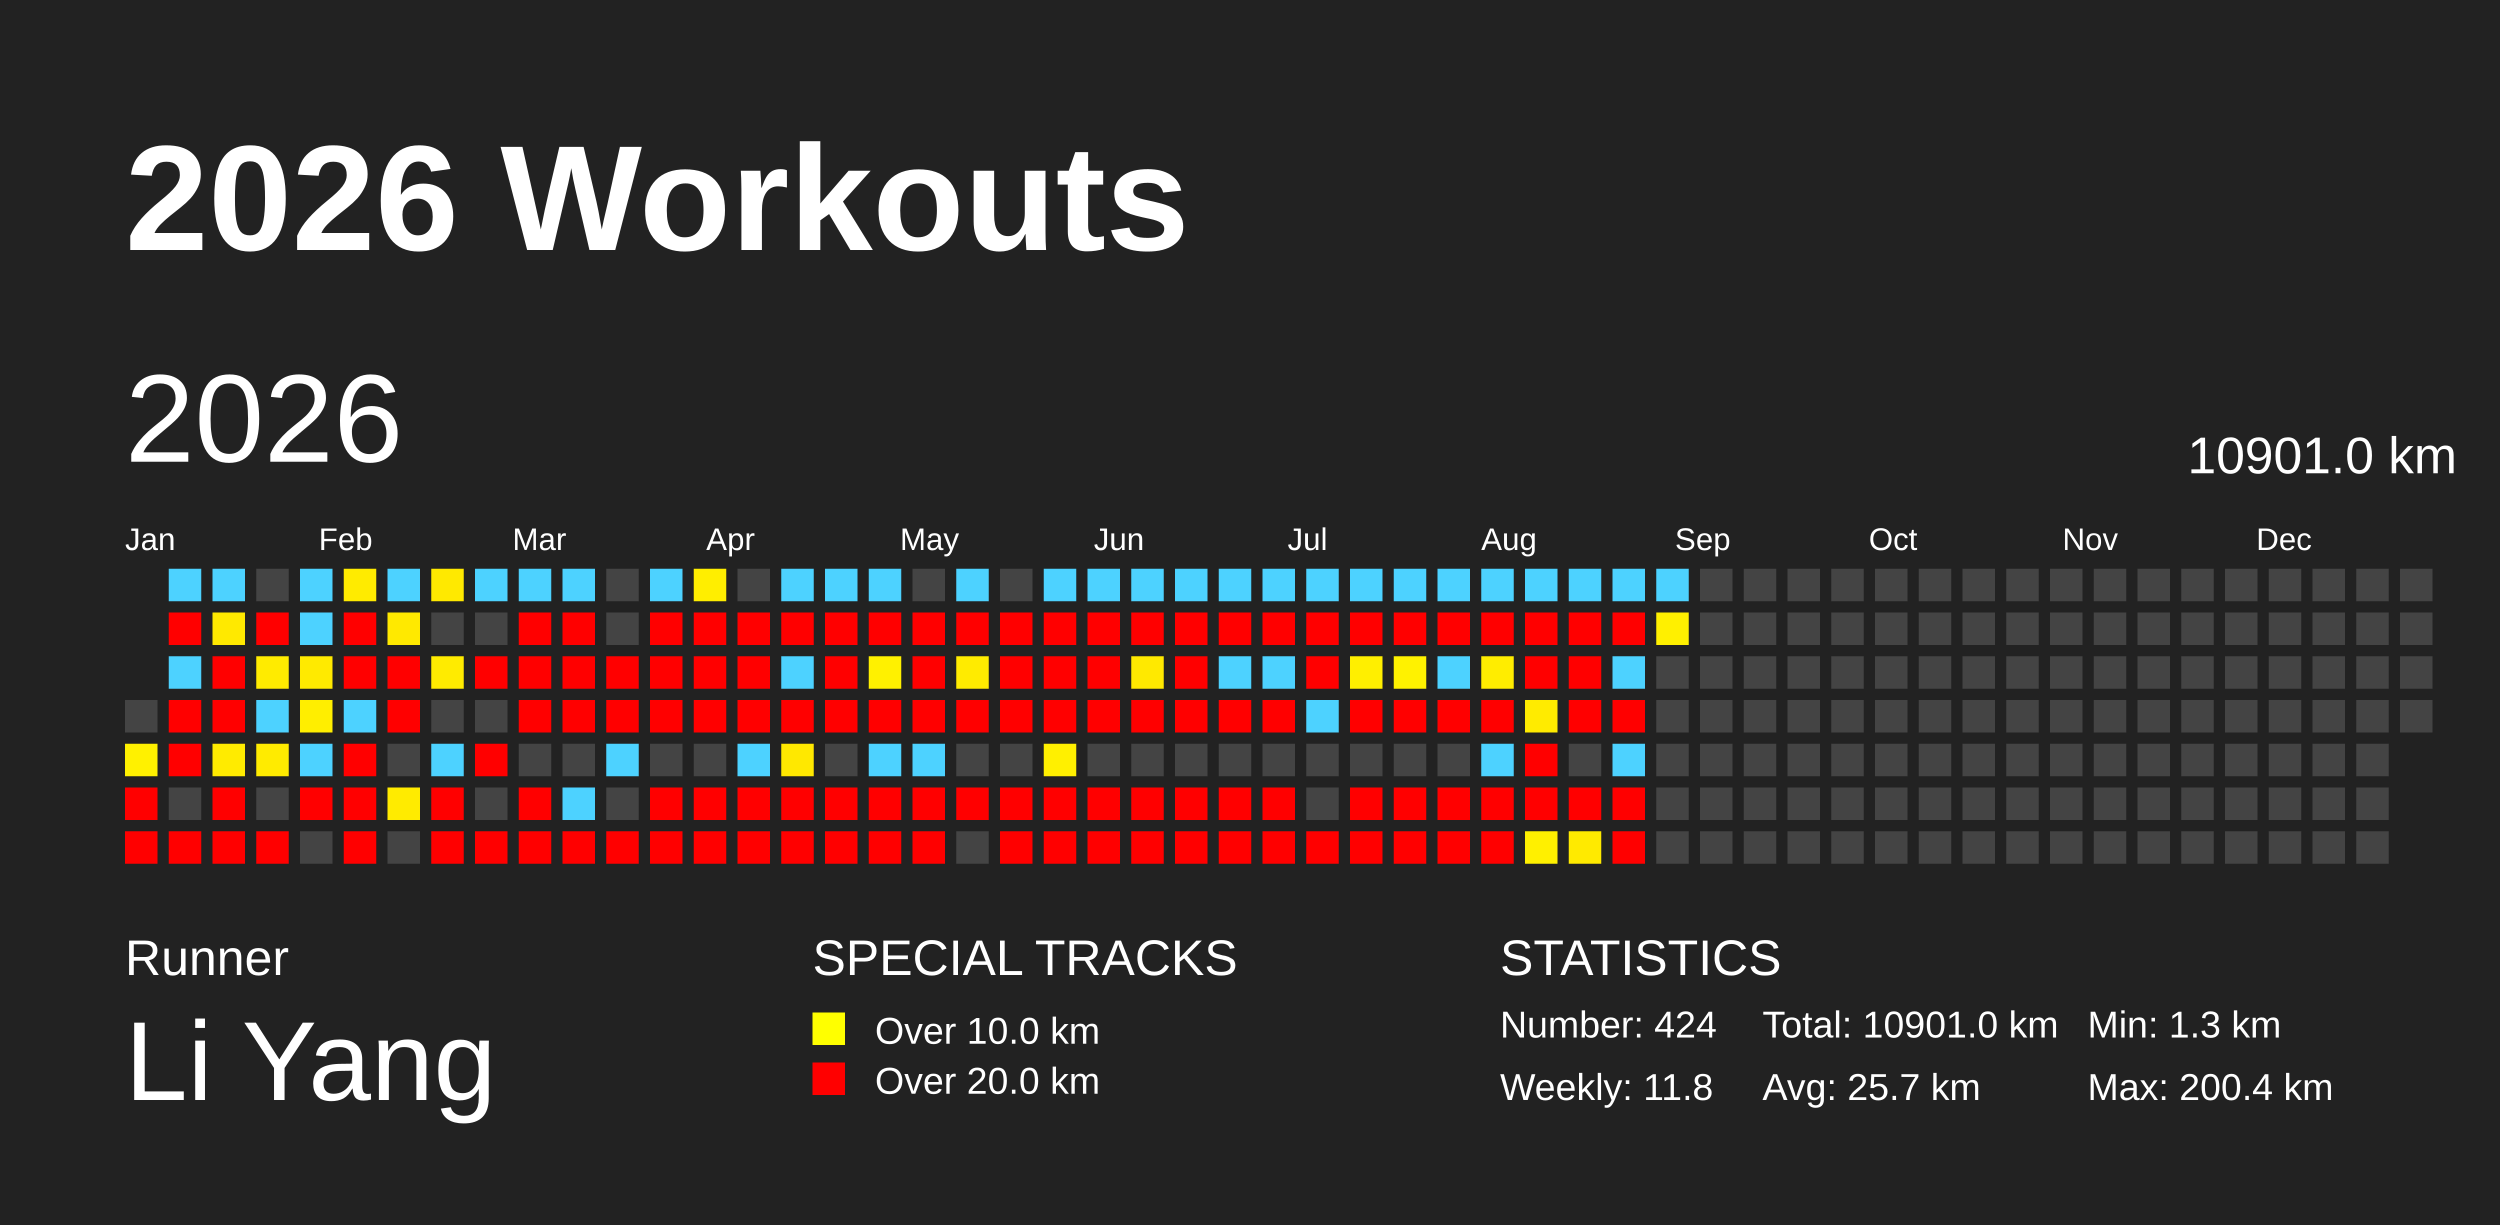
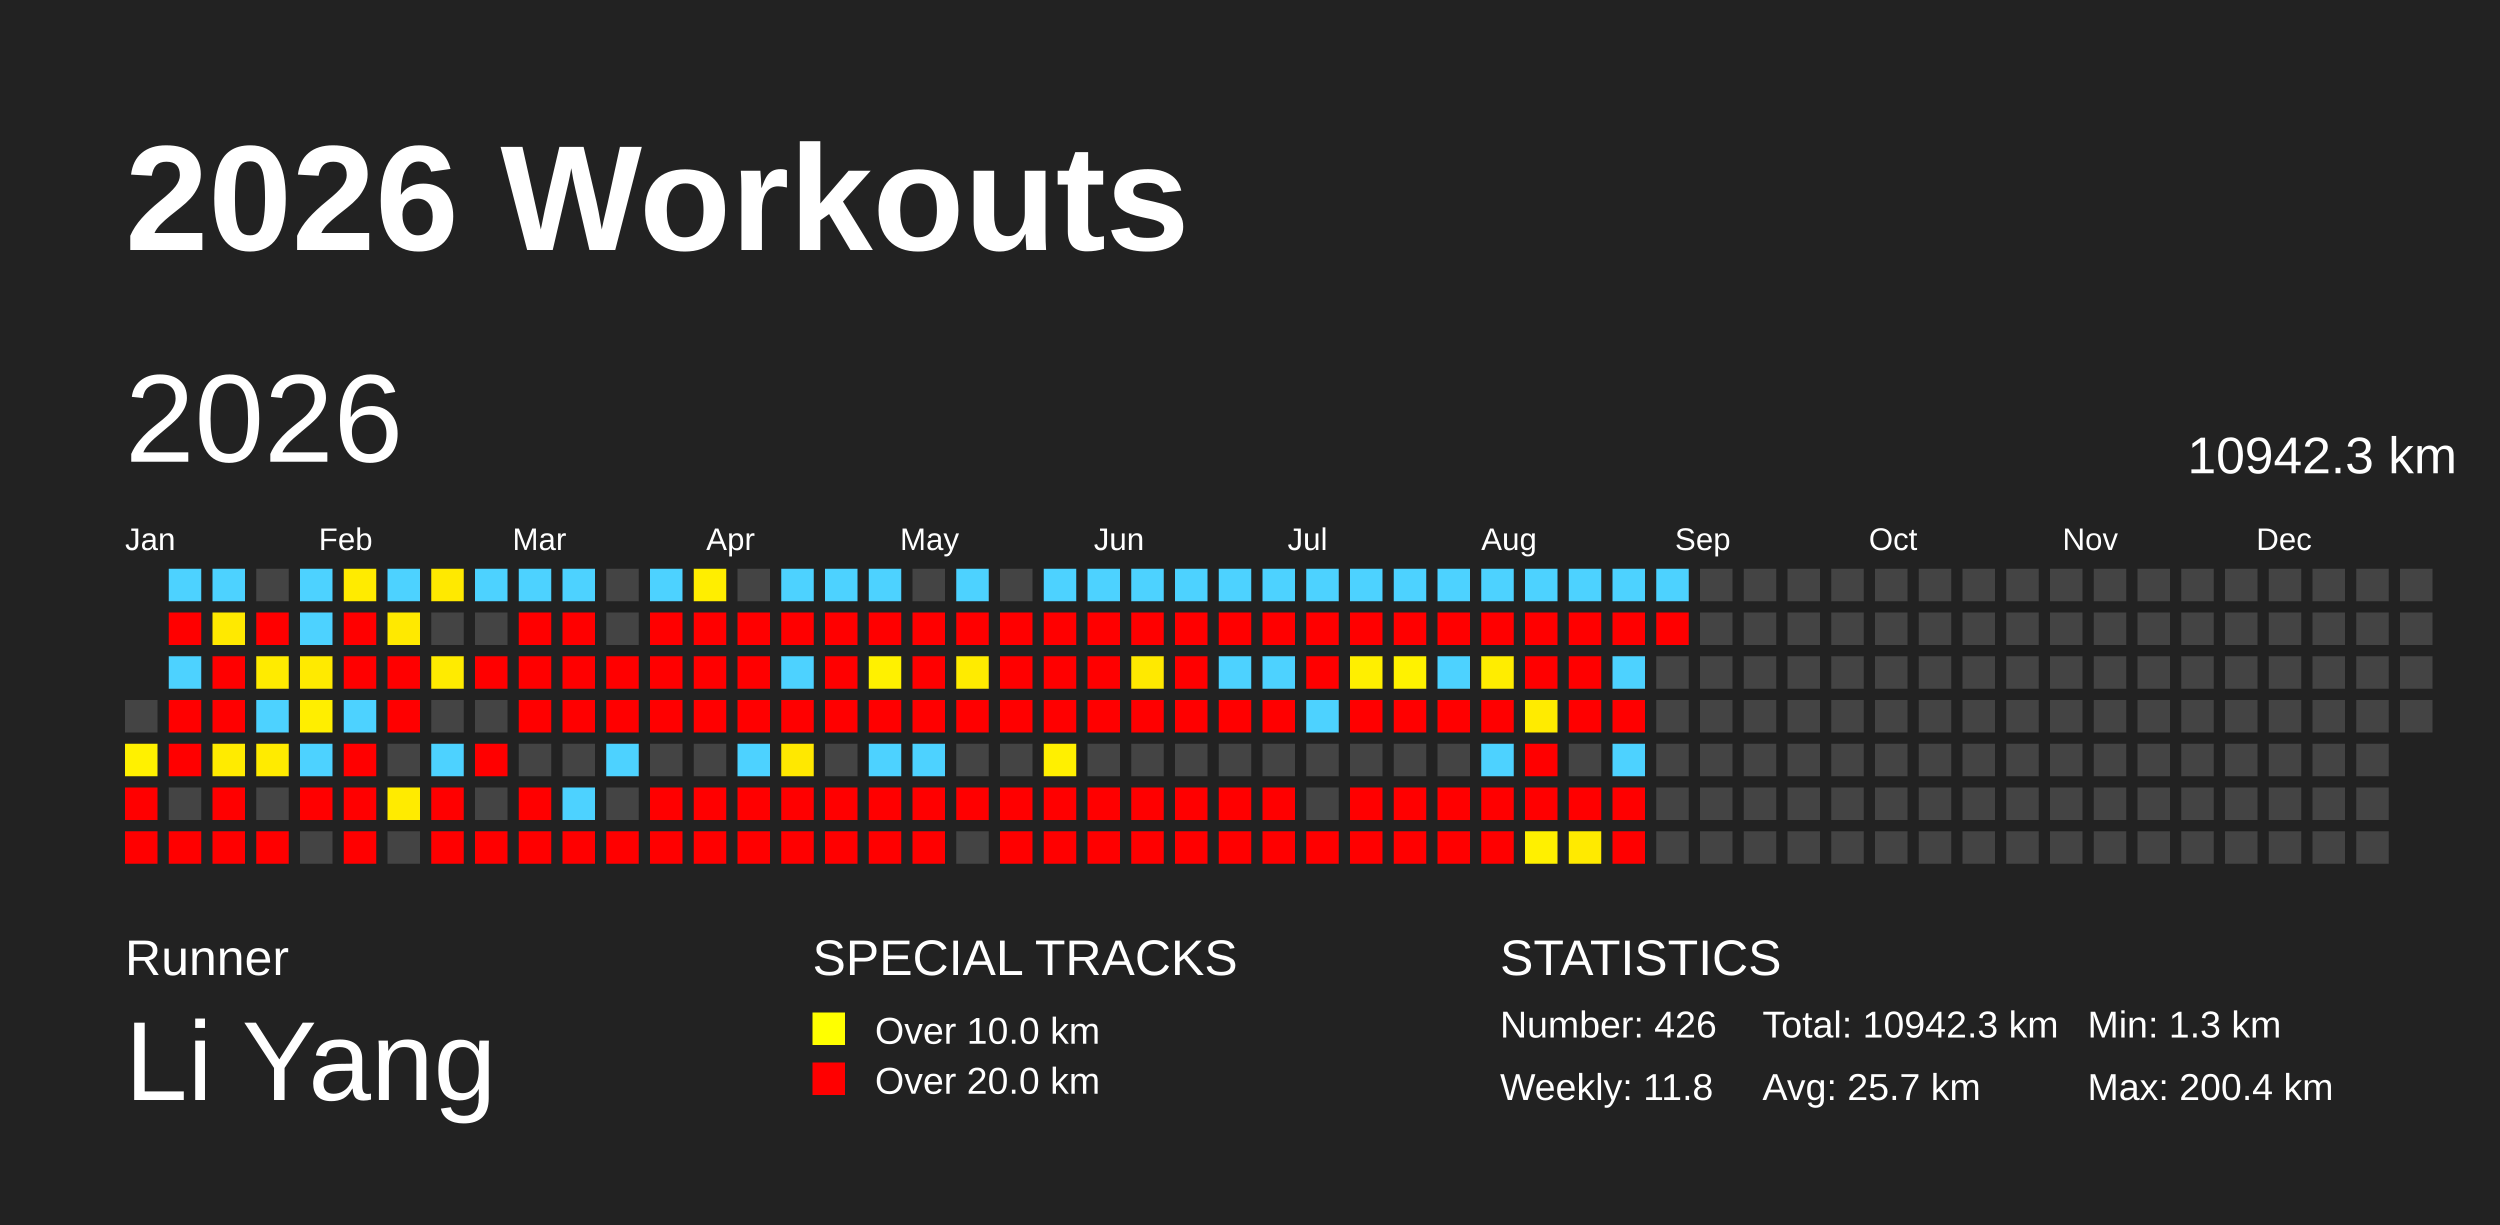
<svg xmlns="http://www.w3.org/2000/svg" baseProfile="full" height="98mm" version="1.1" viewBox="0,0,200,98" width="200mm">
  <defs />
  <rect fill="#222222" height="98" width="200" x="0" y="0" />
  <text fill="#FFFFFF" style="font-size:12px; font-family:Arial; font-weight:bold;" x="10" y="20">2026 Workouts</text>
  <text fill="#FFFFFF" style="font-size:4px; font-family:Arial" x="10" y="78">Runner</text>
  <text fill="#FFFFFF" style="font-size:9px; font-family:Arial" x="10" y="88">Li Yang</text>
  <text fill="#FFFFFF" style="font-size:4px; font-family:Arial" x="65" y="78">SPECIAL TRACKS</text>
  <rect fill="yellow" height="2.6" width="2.6" x="65" y="81" />
  <text fill="#FFFFFF" style="font-size:3px; font-family:Arial" x="70" y="83.5">Over 10.0 km</text>
  <rect fill="red" height="2.6" width="2.6" x="65" y="85" />
  <text fill="#FFFFFF" style="font-size:3px; font-family:Arial" x="70" y="87.5">Over 20.0 km</text>
  <text fill="#FFFFFF" style="font-size:4px; font-family:Arial" x="120" y="78">STATISTICS</text>
-   <text fill="#FFFFFF" style="font-size:3px; font-family:Arial" x="120" y="83">Number: 424</text>
+   <text fill="#FFFFFF" style="font-size:3px; font-family:Arial" x="120" y="83">Number: 426</text>
  <text fill="#FFFFFF" style="font-size:3px; font-family:Arial" x="120" y="88">Weekly: 11.8</text>
-   <text fill="#FFFFFF" style="font-size:3px; font-family:Arial" x="141" y="83">Total: 10901.0 km</text>
+   <text fill="#FFFFFF" style="font-size:3px; font-family:Arial" x="141" y="83">Total: 10942.3 km</text>
  <text fill="#FFFFFF" style="font-size:3px; font-family:Arial" x="141" y="88">Avg: 25.7 km</text>
  <text fill="#FFFFFF" style="font-size:3px; font-family:Arial" x="167" y="83">Min: 1.3 km</text>
  <text fill="#FFFFFF" style="font-size:3px; font-family:Arial" x="167" y="88">Max: 200.4 km</text>
  <text dominant-baseline="hanging" fill="#FFFFFF" style="font-size:10.0px; font-family:Arial;" x="10" y="30">2026</text>
-   <text dominant-baseline="hanging" fill="#FFFFFF" style="font-size:4.125px; font-family:Arial;" x="175" y="35">10901.0 km</text>
+   <text dominant-baseline="hanging" fill="#FFFFFF" style="font-size:4.125px; font-family:Arial;" x="175" y="35">10942.3 km</text>
  <text fill="#FFFFFF" style="font-size:2.5px; font-family:Arial" x="10.0" y="44">Jan</text>
  <text fill="#FFFFFF" style="font-size:2.5px; font-family:Arial" x="25.5" y="44">Feb</text>
  <text fill="#FFFFFF" style="font-size:2.5px; font-family:Arial" x="41.0" y="44">Mar</text>
  <text fill="#FFFFFF" style="font-size:2.5px; font-family:Arial" x="56.5" y="44">Apr</text>
  <text fill="#FFFFFF" style="font-size:2.5px; font-family:Arial" x="72.0" y="44">May</text>
  <text fill="#FFFFFF" style="font-size:2.5px; font-family:Arial" x="87.5" y="44">Jun</text>
  <text fill="#FFFFFF" style="font-size:2.5px; font-family:Arial" x="103.0" y="44">Jul</text>
  <text fill="#FFFFFF" style="font-size:2.5px; font-family:Arial" x="118.5" y="44">Aug</text>
  <text fill="#FFFFFF" style="font-size:2.5px; font-family:Arial" x="134.0" y="44">Sep</text>
  <text fill="#FFFFFF" style="font-size:2.5px; font-family:Arial" x="149.5" y="44">Oct</text>
  <text fill="#FFFFFF" style="font-size:2.5px; font-family:Arial" x="165.0" y="44">Nov</text>
  <text fill="#FFFFFF" style="font-size:2.5px; font-family:Arial" x="180.5" y="44">Dec</text>
  <rect fill="#444444" height="2.6" width="2.6" x="10.0" y="56.0" />
  <rect fill="#fff100" height="2.6" width="2.6" x="10.0" y="59.5" />
  <rect fill="red" height="2.6" width="2.6" x="10.0" y="63.0" />
  <rect fill="red" height="2.6" width="2.6" x="10.0" y="66.5" />
  <rect fill="#4dd2ff" height="2.6" width="2.6" x="13.5" y="45.5" />
  <rect fill="red" height="2.6" width="2.6" x="13.5" y="49.0" />
  <rect fill="#4dd2ff" height="2.6" width="2.6" x="13.5" y="52.5" />
  <rect fill="red" height="2.6" width="2.6" x="13.5" y="56.0" />
  <rect fill="red" height="2.6" width="2.6" x="13.5" y="59.5" />
  <rect fill="#444444" height="2.6" width="2.6" x="13.5" y="63.0" />
  <rect fill="red" height="2.6" width="2.6" x="13.5" y="66.5" />
  <rect fill="#4dd2ff" height="2.6" width="2.6" x="17.0" y="45.5" />
  <rect fill="#ffe900" height="2.6" width="2.6" x="17.0" y="49.0" />
  <rect fill="red" height="2.6" width="2.6" x="17.0" y="52.5" />
  <rect fill="red" height="2.6" width="2.6" x="17.0" y="56.0" />
  <rect fill="#ffeb00" height="2.6" width="2.6" x="17.0" y="59.5" />
  <rect fill="red" height="2.6" width="2.6" x="17.0" y="63.0" />
  <rect fill="red" height="2.6" width="2.6" x="17.0" y="66.5" />
  <rect fill="#444444" height="2.6" width="2.6" x="20.5" y="45.5" />
  <rect fill="red" height="2.6" width="2.6" x="20.5" y="49.0" />
  <rect fill="#ffeb00" height="2.6" width="2.6" x="20.5" y="52.5" />
  <rect fill="#4dd2ff" height="2.6" width="2.6" x="20.5" y="56.0" />
  <rect fill="#ffeb00" height="2.6" width="2.6" x="20.5" y="59.5" />
  <rect fill="#444444" height="2.6" width="2.6" x="20.5" y="63.0" />
  <rect fill="red" height="2.6" width="2.6" x="20.5" y="66.5" />
  <rect fill="#4dd2ff" height="2.6" width="2.6" x="24.0" y="45.5" />
  <rect fill="#4dd2ff" height="2.6" width="2.6" x="24.0" y="49.0" />
  <rect fill="#ffea00" height="2.6" width="2.6" x="24.0" y="52.5" />
  <rect fill="#ffee00" height="2.6" width="2.6" x="24.0" y="56.0" />
  <rect fill="#4dd2ff" height="2.6" width="2.6" x="24.0" y="59.5" />
  <rect fill="red" height="2.6" width="2.6" x="24.0" y="63.0" />
  <rect fill="#444444" height="2.6" width="2.6" x="24.0" y="66.5" />
  <rect fill="#ffeb00" height="2.6" width="2.6" x="27.5" y="45.5" />
  <rect fill="red" height="2.6" width="2.6" x="27.5" y="49.0" />
  <rect fill="red" height="2.6" width="2.6" x="27.5" y="52.5" />
  <rect fill="#4dd2ff" height="2.6" width="2.6" x="27.5" y="56.0" />
  <rect fill="red" height="2.6" width="2.6" x="27.5" y="59.5" />
  <rect fill="red" height="2.6" width="2.6" x="27.5" y="63.0" />
  <rect fill="red" height="2.6" width="2.6" x="27.5" y="66.5" />
  <rect fill="#4dd2ff" height="2.6" width="2.6" x="31.0" y="45.5" />
  <rect fill="#ffe900" height="2.6" width="2.6" x="31.0" y="49.0" />
  <rect fill="red" height="2.6" width="2.6" x="31.0" y="52.5" />
  <rect fill="red" height="2.6" width="2.6" x="31.0" y="56.0" />
  <rect fill="#444444" height="2.6" width="2.6" x="31.0" y="59.5" />
  <rect fill="#ffeb00" height="2.6" width="2.6" x="31.0" y="63.0" />
  <rect fill="#444444" height="2.6" width="2.6" x="31.0" y="66.5" />
  <rect fill="#ffe900" height="2.6" width="2.6" x="34.5" y="45.5" />
  <rect fill="#444444" height="2.6" width="2.6" x="34.5" y="49.0" />
  <rect fill="#ffeb00" height="2.6" width="2.6" x="34.5" y="52.5" />
  <rect fill="#444444" height="2.6" width="2.6" x="34.5" y="56.0" />
  <rect fill="#4dd2ff" height="2.6" width="2.6" x="34.5" y="59.5" />
  <rect fill="red" height="2.6" width="2.6" x="34.5" y="63.0" />
  <rect fill="red" height="2.6" width="2.6" x="34.5" y="66.5" />
  <rect fill="#4dd2ff" height="2.6" width="2.6" x="38.0" y="45.5" />
  <rect fill="#444444" height="2.6" width="2.6" x="38.0" y="49.0" />
  <rect fill="red" height="2.6" width="2.6" x="38.0" y="52.5" />
  <rect fill="#444444" height="2.6" width="2.6" x="38.0" y="56.0" />
  <rect fill="red" height="2.6" width="2.6" x="38.0" y="59.5" />
  <rect fill="#444444" height="2.6" width="2.6" x="38.0" y="63.0" />
  <rect fill="red" height="2.6" width="2.6" x="38.0" y="66.5" />
  <rect fill="#4dd2ff" height="2.6" width="2.6" x="41.5" y="45.5" />
  <rect fill="red" height="2.6" width="2.6" x="41.5" y="49.0" />
  <rect fill="red" height="2.6" width="2.6" x="41.5" y="52.5" />
  <rect fill="red" height="2.6" width="2.6" x="41.5" y="56.0" />
  <rect fill="#444444" height="2.6" width="2.6" x="41.5" y="59.5" />
  <rect fill="red" height="2.6" width="2.6" x="41.5" y="63.0" />
  <rect fill="red" height="2.6" width="2.6" x="41.5" y="66.5" />
  <rect fill="#4dd2ff" height="2.6" width="2.6" x="45.0" y="45.5" />
  <rect fill="red" height="2.6" width="2.6" x="45.0" y="49.0" />
  <rect fill="red" height="2.6" width="2.6" x="45.0" y="52.5" />
  <rect fill="red" height="2.6" width="2.6" x="45.0" y="56.0" />
  <rect fill="#444444" height="2.6" width="2.6" x="45.0" y="59.5" />
  <rect fill="#4dd2ff" height="2.6" width="2.6" x="45.0" y="63.0" />
  <rect fill="red" height="2.6" width="2.6" x="45.0" y="66.5" />
  <rect fill="#444444" height="2.6" width="2.6" x="48.5" y="45.5" />
  <rect fill="#444444" height="2.6" width="2.6" x="48.5" y="49.0" />
  <rect fill="red" height="2.6" width="2.6" x="48.5" y="52.5" />
  <rect fill="red" height="2.6" width="2.6" x="48.5" y="56.0" />
  <rect fill="#4dd2ff" height="2.6" width="2.6" x="48.5" y="59.5" />
  <rect fill="#444444" height="2.6" width="2.6" x="48.5" y="63.0" />
  <rect fill="red" height="2.6" width="2.6" x="48.5" y="66.5" />
  <rect fill="#4dd2ff" height="2.6" width="2.6" x="52.0" y="45.5" />
  <rect fill="red" height="2.6" width="2.6" x="52.0" y="49.0" />
  <rect fill="red" height="2.6" width="2.6" x="52.0" y="52.5" />
  <rect fill="red" height="2.6" width="2.6" x="52.0" y="56.0" />
  <rect fill="#444444" height="2.6" width="2.6" x="52.0" y="59.5" />
  <rect fill="red" height="2.6" width="2.6" x="52.0" y="63.0" />
  <rect fill="red" height="2.6" width="2.6" x="52.0" y="66.5" />
  <rect fill="#ffee00" height="2.6" width="2.6" x="55.5" y="45.5" />
  <rect fill="red" height="2.6" width="2.6" x="55.5" y="49.0" />
  <rect fill="red" height="2.6" width="2.6" x="55.5" y="52.5" />
  <rect fill="red" height="2.6" width="2.6" x="55.5" y="56.0" />
  <rect fill="#444444" height="2.6" width="2.6" x="55.5" y="59.5" />
  <rect fill="red" height="2.6" width="2.6" x="55.5" y="63.0" />
  <rect fill="red" height="2.6" width="2.6" x="55.5" y="66.5" />
  <rect fill="#444444" height="2.6" width="2.6" x="59.0" y="45.5" />
  <rect fill="red" height="2.6" width="2.6" x="59.0" y="49.0" />
  <rect fill="red" height="2.6" width="2.6" x="59.0" y="52.5" />
  <rect fill="red" height="2.6" width="2.6" x="59.0" y="56.0" />
  <rect fill="#4dd2ff" height="2.6" width="2.6" x="59.0" y="59.5" />
  <rect fill="red" height="2.6" width="2.6" x="59.0" y="63.0" />
  <rect fill="red" height="2.6" width="2.6" x="59.0" y="66.5" />
  <rect fill="#4dd2ff" height="2.6" width="2.6" x="62.5" y="45.5" />
  <rect fill="red" height="2.6" width="2.6" x="62.5" y="49.0" />
  <rect fill="#4dd2ff" height="2.6" width="2.6" x="62.5" y="52.5" />
  <rect fill="red" height="2.6" width="2.6" x="62.5" y="56.0" />
  <rect fill="#ffe800" height="2.6" width="2.6" x="62.5" y="59.5" />
  <rect fill="red" height="2.6" width="2.6" x="62.5" y="63.0" />
  <rect fill="red" height="2.6" width="2.6" x="62.5" y="66.5" />
  <rect fill="#4dd2ff" height="2.6" width="2.6" x="66.0" y="45.5" />
  <rect fill="red" height="2.6" width="2.6" x="66.0" y="49.0" />
  <rect fill="red" height="2.6" width="2.6" x="66.0" y="52.5" />
  <rect fill="red" height="2.6" width="2.6" x="66.0" y="56.0" />
  <rect fill="#444444" height="2.6" width="2.6" x="66.0" y="59.5" />
  <rect fill="red" height="2.6" width="2.6" x="66.0" y="63.0" />
  <rect fill="red" height="2.6" width="2.6" x="66.0" y="66.5" />
  <rect fill="#4dd2ff" height="2.6" width="2.6" x="69.5" y="45.5" />
  <rect fill="red" height="2.6" width="2.6" x="69.5" y="49.0" />
  <rect fill="#fff100" height="2.6" width="2.6" x="69.5" y="52.5" />
  <rect fill="red" height="2.6" width="2.6" x="69.5" y="56.0" />
  <rect fill="#4dd2ff" height="2.6" width="2.6" x="69.5" y="59.5" />
  <rect fill="red" height="2.6" width="2.6" x="69.5" y="63.0" />
  <rect fill="red" height="2.6" width="2.6" x="69.5" y="66.5" />
  <rect fill="#444444" height="2.6" width="2.6" x="73.0" y="45.5" />
  <rect fill="red" height="2.6" width="2.6" x="73.0" y="49.0" />
  <rect fill="red" height="2.6" width="2.6" x="73.0" y="52.5" />
  <rect fill="red" height="2.6" width="2.6" x="73.0" y="56.0" />
  <rect fill="#4dd2ff" height="2.6" width="2.6" x="73.0" y="59.5" />
  <rect fill="red" height="2.6" width="2.6" x="73.0" y="63.0" />
  <rect fill="red" height="2.6" width="2.6" x="73.0" y="66.5" />
  <rect fill="#4dd2ff" height="2.6" width="2.6" x="76.5" y="45.5" />
  <rect fill="red" height="2.6" width="2.6" x="76.5" y="49.0" />
  <rect fill="#ffeb00" height="2.6" width="2.6" x="76.5" y="52.5" />
  <rect fill="red" height="2.6" width="2.6" x="76.5" y="56.0" />
  <rect fill="#444444" height="2.6" width="2.6" x="76.5" y="59.5" />
  <rect fill="red" height="2.6" width="2.6" x="76.5" y="63.0" />
  <rect fill="#444444" height="2.6" width="2.6" x="76.5" y="66.5" />
  <rect fill="#444444" height="2.6" width="2.6" x="80.0" y="45.5" />
  <rect fill="red" height="2.6" width="2.6" x="80.0" y="49.0" />
  <rect fill="red" height="2.6" width="2.6" x="80.0" y="52.5" />
  <rect fill="red" height="2.6" width="2.6" x="80.0" y="56.0" />
  <rect fill="#444444" height="2.6" width="2.6" x="80.0" y="59.5" />
  <rect fill="red" height="2.6" width="2.6" x="80.0" y="63.0" />
  <rect fill="red" height="2.6" width="2.6" x="80.0" y="66.5" />
  <rect fill="#4dd2ff" height="2.6" width="2.6" x="83.5" y="45.5" />
  <rect fill="red" height="2.6" width="2.6" x="83.5" y="49.0" />
  <rect fill="red" height="2.6" width="2.6" x="83.5" y="52.5" />
  <rect fill="red" height="2.6" width="2.6" x="83.5" y="56.0" />
  <rect fill="#fff000" height="2.6" width="2.6" x="83.5" y="59.5" />
  <rect fill="red" height="2.6" width="2.6" x="83.5" y="63.0" />
  <rect fill="red" height="2.6" width="2.6" x="83.5" y="66.5" />
  <rect fill="#4dd2ff" height="2.6" width="2.6" x="87.0" y="45.5" />
  <rect fill="red" height="2.6" width="2.6" x="87.0" y="49.0" />
  <rect fill="red" height="2.6" width="2.6" x="87.0" y="52.5" />
  <rect fill="red" height="2.6" width="2.6" x="87.0" y="56.0" />
  <rect fill="#444444" height="2.6" width="2.6" x="87.0" y="59.5" />
  <rect fill="red" height="2.6" width="2.6" x="87.0" y="63.0" />
  <rect fill="red" height="2.6" width="2.6" x="87.0" y="66.5" />
  <rect fill="#4dd2ff" height="2.6" width="2.6" x="90.5" y="45.5" />
  <rect fill="red" height="2.6" width="2.6" x="90.5" y="49.0" />
  <rect fill="#ffe900" height="2.6" width="2.6" x="90.5" y="52.5" />
  <rect fill="red" height="2.6" width="2.6" x="90.5" y="56.0" />
  <rect fill="#444444" height="2.6" width="2.6" x="90.5" y="59.5" />
  <rect fill="red" height="2.6" width="2.6" x="90.5" y="63.0" />
  <rect fill="red" height="2.6" width="2.6" x="90.5" y="66.5" />
  <rect fill="#4dd2ff" height="2.6" width="2.6" x="94.0" y="45.5" />
  <rect fill="red" height="2.6" width="2.6" x="94.0" y="49.0" />
  <rect fill="red" height="2.6" width="2.6" x="94.0" y="52.5" />
  <rect fill="red" height="2.6" width="2.6" x="94.0" y="56.0" />
  <rect fill="#444444" height="2.6" width="2.6" x="94.0" y="59.5" />
  <rect fill="red" height="2.6" width="2.6" x="94.0" y="63.0" />
  <rect fill="red" height="2.6" width="2.6" x="94.0" y="66.5" />
  <rect fill="#4dd2ff" height="2.6" width="2.6" x="97.5" y="45.5" />
  <rect fill="red" height="2.6" width="2.6" x="97.5" y="49.0" />
  <rect fill="#4dd2ff" height="2.6" width="2.6" x="97.5" y="52.5" />
  <rect fill="red" height="2.6" width="2.6" x="97.5" y="56.0" />
  <rect fill="#444444" height="2.6" width="2.6" x="97.5" y="59.5" />
  <rect fill="red" height="2.6" width="2.6" x="97.5" y="63.0" />
  <rect fill="red" height="2.6" width="2.6" x="97.5" y="66.5" />
  <rect fill="#4dd2ff" height="2.6" width="2.6" x="101.0" y="45.5" />
  <rect fill="red" height="2.6" width="2.6" x="101.0" y="49.0" />
  <rect fill="#4dd2ff" height="2.6" width="2.6" x="101.0" y="52.5" />
  <rect fill="red" height="2.6" width="2.6" x="101.0" y="56.0" />
  <rect fill="#444444" height="2.6" width="2.6" x="101.0" y="59.5" />
  <rect fill="red" height="2.6" width="2.6" x="101.0" y="63.0" />
  <rect fill="red" height="2.6" width="2.6" x="101.0" y="66.5" />
  <rect fill="#4dd2ff" height="2.6" width="2.6" x="104.5" y="45.5" />
  <rect fill="red" height="2.6" width="2.6" x="104.5" y="49.0" />
  <rect fill="red" height="2.6" width="2.6" x="104.5" y="52.5" />
  <rect fill="#4dd2ff" height="2.6" width="2.6" x="104.5" y="56.0" />
  <rect fill="#444444" height="2.6" width="2.6" x="104.5" y="59.5" />
  <rect fill="#444444" height="2.6" width="2.6" x="104.5" y="63.0" />
  <rect fill="red" height="2.6" width="2.6" x="104.5" y="66.5" />
  <rect fill="#4dd2ff" height="2.6" width="2.6" x="108.0" y="45.5" />
  <rect fill="red" height="2.6" width="2.6" x="108.0" y="49.0" />
  <rect fill="#ffef00" height="2.6" width="2.6" x="108.0" y="52.5" />
  <rect fill="red" height="2.6" width="2.6" x="108.0" y="56.0" />
  <rect fill="#444444" height="2.6" width="2.6" x="108.0" y="59.5" />
  <rect fill="red" height="2.6" width="2.6" x="108.0" y="63.0" />
  <rect fill="red" height="2.6" width="2.6" x="108.0" y="66.5" />
  <rect fill="#4dd2ff" height="2.6" width="2.6" x="111.5" y="45.5" />
  <rect fill="red" height="2.6" width="2.6" x="111.5" y="49.0" />
  <rect fill="#fff200" height="2.6" width="2.6" x="111.5" y="52.5" />
  <rect fill="red" height="2.6" width="2.6" x="111.5" y="56.0" />
  <rect fill="#444444" height="2.6" width="2.6" x="111.5" y="59.5" />
  <rect fill="red" height="2.6" width="2.6" x="111.5" y="63.0" />
  <rect fill="red" height="2.6" width="2.6" x="111.5" y="66.5" />
  <rect fill="#4dd2ff" height="2.6" width="2.6" x="115.0" y="45.5" />
  <rect fill="red" height="2.6" width="2.6" x="115.0" y="49.0" />
  <rect fill="#4dd2ff" height="2.6" width="2.6" x="115.0" y="52.5" />
  <rect fill="red" height="2.6" width="2.6" x="115.0" y="56.0" />
  <rect fill="#444444" height="2.6" width="2.6" x="115.0" y="59.5" />
  <rect fill="red" height="2.6" width="2.6" x="115.0" y="63.0" />
  <rect fill="red" height="2.6" width="2.6" x="115.0" y="66.5" />
  <rect fill="#4dd2ff" height="2.6" width="2.6" x="118.5" y="45.5" />
  <rect fill="red" height="2.6" width="2.6" x="118.5" y="49.0" />
  <rect fill="#ffed00" height="2.6" width="2.6" x="118.5" y="52.5" />
  <rect fill="red" height="2.6" width="2.6" x="118.5" y="56.0" />
  <rect fill="#4dd2ff" height="2.6" width="2.6" x="118.5" y="59.5" />
  <rect fill="red" height="2.6" width="2.6" x="118.5" y="63.0" />
  <rect fill="red" height="2.6" width="2.6" x="118.5" y="66.5" />
  <rect fill="#4dd2ff" height="2.6" width="2.6" x="122.0" y="45.5" />
  <rect fill="red" height="2.6" width="2.6" x="122.0" y="49.0" />
  <rect fill="red" height="2.6" width="2.6" x="122.0" y="52.5" />
  <rect fill="#ffeb00" height="2.6" width="2.6" x="122.0" y="56.0" />
  <rect fill="red" height="2.6" width="2.6" x="122.0" y="59.5" />
  <rect fill="red" height="2.6" width="2.6" x="122.0" y="63.0" />
  <rect fill="#fff000" height="2.6" width="2.6" x="122.0" y="66.5" />
  <rect fill="#4dd2ff" height="2.6" width="2.6" x="125.5" y="45.5" />
  <rect fill="red" height="2.6" width="2.6" x="125.5" y="49.0" />
  <rect fill="red" height="2.6" width="2.6" x="125.5" y="52.5" />
  <rect fill="red" height="2.6" width="2.6" x="125.5" y="56.0" />
  <rect fill="#444444" height="2.6" width="2.6" x="125.5" y="59.5" />
  <rect fill="red" height="2.6" width="2.6" x="125.5" y="63.0" />
  <rect fill="#ffea00" height="2.6" width="2.6" x="125.5" y="66.5" />
  <rect fill="#4dd2ff" height="2.6" width="2.6" x="129.0" y="45.5" />
  <rect fill="red" height="2.6" width="2.6" x="129.0" y="49.0" />
  <rect fill="#4dd2ff" height="2.6" width="2.6" x="129.0" y="52.5" />
  <rect fill="red" height="2.6" width="2.6" x="129.0" y="56.0" />
  <rect fill="#4dd2ff" height="2.6" width="2.6" x="129.0" y="59.5" />
  <rect fill="red" height="2.6" width="2.6" x="129.0" y="63.0" />
  <rect fill="red" height="2.6" width="2.6" x="129.0" y="66.5" />
  <rect fill="#4dd2ff" height="2.6" width="2.6" x="132.5" y="45.5" />
-   <rect fill="#fff000" height="2.6" width="2.6" x="132.5" y="49.0" />
+   <rect fill="red" height="2.6" width="2.6" x="132.5" y="49.0" />
  <rect fill="#444444" height="2.6" width="2.6" x="132.5" y="52.5" />
  <rect fill="#444444" height="2.6" width="2.6" x="132.5" y="56.0" />
  <rect fill="#444444" height="2.6" width="2.6" x="132.5" y="59.5" />
  <rect fill="#444444" height="2.6" width="2.6" x="132.5" y="63.0" />
  <rect fill="#444444" height="2.6" width="2.6" x="132.5" y="66.5" />
  <rect fill="#444444" height="2.6" width="2.6" x="136.0" y="45.5" />
  <rect fill="#444444" height="2.6" width="2.6" x="136.0" y="49.0" />
  <rect fill="#444444" height="2.6" width="2.6" x="136.0" y="52.5" />
  <rect fill="#444444" height="2.6" width="2.6" x="136.0" y="56.0" />
  <rect fill="#444444" height="2.6" width="2.6" x="136.0" y="59.5" />
  <rect fill="#444444" height="2.6" width="2.6" x="136.0" y="63.0" />
  <rect fill="#444444" height="2.6" width="2.6" x="136.0" y="66.5" />
  <rect fill="#444444" height="2.6" width="2.6" x="139.5" y="45.5" />
  <rect fill="#444444" height="2.6" width="2.6" x="139.5" y="49.0" />
  <rect fill="#444444" height="2.6" width="2.6" x="139.5" y="52.5" />
  <rect fill="#444444" height="2.6" width="2.6" x="139.5" y="56.0" />
  <rect fill="#444444" height="2.6" width="2.6" x="139.5" y="59.5" />
  <rect fill="#444444" height="2.6" width="2.6" x="139.5" y="63.0" />
  <rect fill="#444444" height="2.6" width="2.6" x="139.5" y="66.5" />
  <rect fill="#444444" height="2.6" width="2.6" x="143.0" y="45.5" />
  <rect fill="#444444" height="2.6" width="2.6" x="143.0" y="49.0" />
  <rect fill="#444444" height="2.6" width="2.6" x="143.0" y="52.5" />
  <rect fill="#444444" height="2.6" width="2.6" x="143.0" y="56.0" />
  <rect fill="#444444" height="2.6" width="2.6" x="143.0" y="59.5" />
  <rect fill="#444444" height="2.6" width="2.6" x="143.0" y="63.0" />
  <rect fill="#444444" height="2.6" width="2.6" x="143.0" y="66.5" />
  <rect fill="#444444" height="2.6" width="2.6" x="146.5" y="45.5" />
  <rect fill="#444444" height="2.6" width="2.6" x="146.5" y="49.0" />
  <rect fill="#444444" height="2.6" width="2.6" x="146.5" y="52.5" />
  <rect fill="#444444" height="2.6" width="2.6" x="146.5" y="56.0" />
  <rect fill="#444444" height="2.6" width="2.6" x="146.5" y="59.5" />
  <rect fill="#444444" height="2.6" width="2.6" x="146.5" y="63.0" />
  <rect fill="#444444" height="2.6" width="2.6" x="146.5" y="66.5" />
  <rect fill="#444444" height="2.6" width="2.6" x="150.0" y="45.5" />
  <rect fill="#444444" height="2.6" width="2.6" x="150.0" y="49.0" />
  <rect fill="#444444" height="2.6" width="2.6" x="150.0" y="52.5" />
  <rect fill="#444444" height="2.6" width="2.6" x="150.0" y="56.0" />
  <rect fill="#444444" height="2.6" width="2.6" x="150.0" y="59.5" />
  <rect fill="#444444" height="2.6" width="2.6" x="150.0" y="63.0" />
  <rect fill="#444444" height="2.6" width="2.6" x="150.0" y="66.5" />
  <rect fill="#444444" height="2.6" width="2.6" x="153.5" y="45.5" />
  <rect fill="#444444" height="2.6" width="2.6" x="153.5" y="49.0" />
  <rect fill="#444444" height="2.6" width="2.6" x="153.5" y="52.5" />
  <rect fill="#444444" height="2.6" width="2.6" x="153.5" y="56.0" />
  <rect fill="#444444" height="2.6" width="2.6" x="153.5" y="59.5" />
  <rect fill="#444444" height="2.6" width="2.6" x="153.5" y="63.0" />
  <rect fill="#444444" height="2.6" width="2.6" x="153.5" y="66.5" />
  <rect fill="#444444" height="2.6" width="2.6" x="157.0" y="45.5" />
  <rect fill="#444444" height="2.6" width="2.6" x="157.0" y="49.0" />
  <rect fill="#444444" height="2.6" width="2.6" x="157.0" y="52.5" />
  <rect fill="#444444" height="2.6" width="2.6" x="157.0" y="56.0" />
  <rect fill="#444444" height="2.6" width="2.6" x="157.0" y="59.5" />
  <rect fill="#444444" height="2.6" width="2.6" x="157.0" y="63.0" />
  <rect fill="#444444" height="2.6" width="2.6" x="157.0" y="66.5" />
  <rect fill="#444444" height="2.6" width="2.6" x="160.5" y="45.5" />
  <rect fill="#444444" height="2.6" width="2.6" x="160.5" y="49.0" />
  <rect fill="#444444" height="2.6" width="2.6" x="160.5" y="52.5" />
  <rect fill="#444444" height="2.6" width="2.6" x="160.5" y="56.0" />
  <rect fill="#444444" height="2.6" width="2.6" x="160.5" y="59.5" />
  <rect fill="#444444" height="2.6" width="2.6" x="160.5" y="63.0" />
  <rect fill="#444444" height="2.6" width="2.6" x="160.5" y="66.5" />
  <rect fill="#444444" height="2.6" width="2.6" x="164.0" y="45.5" />
  <rect fill="#444444" height="2.6" width="2.6" x="164.0" y="49.0" />
  <rect fill="#444444" height="2.6" width="2.6" x="164.0" y="52.5" />
  <rect fill="#444444" height="2.6" width="2.6" x="164.0" y="56.0" />
  <rect fill="#444444" height="2.6" width="2.6" x="164.0" y="59.5" />
  <rect fill="#444444" height="2.6" width="2.6" x="164.0" y="63.0" />
  <rect fill="#444444" height="2.6" width="2.6" x="164.0" y="66.5" />
  <rect fill="#444444" height="2.6" width="2.6" x="167.5" y="45.5" />
  <rect fill="#444444" height="2.6" width="2.6" x="167.5" y="49.0" />
  <rect fill="#444444" height="2.6" width="2.6" x="167.5" y="52.5" />
  <rect fill="#444444" height="2.6" width="2.6" x="167.5" y="56.0" />
  <rect fill="#444444" height="2.6" width="2.6" x="167.5" y="59.5" />
  <rect fill="#444444" height="2.6" width="2.6" x="167.5" y="63.0" />
  <rect fill="#444444" height="2.6" width="2.6" x="167.5" y="66.5" />
  <rect fill="#444444" height="2.6" width="2.6" x="171.0" y="45.5" />
  <rect fill="#444444" height="2.6" width="2.6" x="171.0" y="49.0" />
  <rect fill="#444444" height="2.6" width="2.6" x="171.0" y="52.5" />
  <rect fill="#444444" height="2.6" width="2.6" x="171.0" y="56.0" />
  <rect fill="#444444" height="2.6" width="2.6" x="171.0" y="59.5" />
  <rect fill="#444444" height="2.6" width="2.6" x="171.0" y="63.0" />
  <rect fill="#444444" height="2.6" width="2.6" x="171.0" y="66.5" />
  <rect fill="#444444" height="2.6" width="2.6" x="174.5" y="45.5" />
  <rect fill="#444444" height="2.6" width="2.6" x="174.5" y="49.0" />
  <rect fill="#444444" height="2.6" width="2.6" x="174.5" y="52.5" />
  <rect fill="#444444" height="2.6" width="2.6" x="174.5" y="56.0" />
  <rect fill="#444444" height="2.6" width="2.6" x="174.5" y="59.5" />
  <rect fill="#444444" height="2.6" width="2.6" x="174.5" y="63.0" />
  <rect fill="#444444" height="2.6" width="2.6" x="174.5" y="66.5" />
  <rect fill="#444444" height="2.6" width="2.6" x="178.0" y="45.5" />
  <rect fill="#444444" height="2.6" width="2.6" x="178.0" y="49.0" />
  <rect fill="#444444" height="2.6" width="2.6" x="178.0" y="52.5" />
  <rect fill="#444444" height="2.6" width="2.6" x="178.0" y="56.0" />
  <rect fill="#444444" height="2.6" width="2.6" x="178.0" y="59.5" />
  <rect fill="#444444" height="2.6" width="2.6" x="178.0" y="63.0" />
  <rect fill="#444444" height="2.6" width="2.6" x="178.0" y="66.5" />
  <rect fill="#444444" height="2.6" width="2.6" x="181.5" y="45.5" />
  <rect fill="#444444" height="2.6" width="2.6" x="181.5" y="49.0" />
  <rect fill="#444444" height="2.6" width="2.6" x="181.5" y="52.5" />
  <rect fill="#444444" height="2.6" width="2.6" x="181.5" y="56.0" />
  <rect fill="#444444" height="2.6" width="2.6" x="181.5" y="59.5" />
  <rect fill="#444444" height="2.6" width="2.6" x="181.5" y="63.0" />
  <rect fill="#444444" height="2.6" width="2.6" x="181.5" y="66.5" />
  <rect fill="#444444" height="2.6" width="2.6" x="185.0" y="45.5" />
  <rect fill="#444444" height="2.6" width="2.6" x="185.0" y="49.0" />
  <rect fill="#444444" height="2.6" width="2.6" x="185.0" y="52.5" />
  <rect fill="#444444" height="2.6" width="2.6" x="185.0" y="56.0" />
  <rect fill="#444444" height="2.6" width="2.6" x="185.0" y="59.5" />
  <rect fill="#444444" height="2.6" width="2.6" x="185.0" y="63.0" />
  <rect fill="#444444" height="2.6" width="2.6" x="185.0" y="66.5" />
  <rect fill="#444444" height="2.6" width="2.6" x="188.5" y="45.5" />
  <rect fill="#444444" height="2.6" width="2.6" x="188.5" y="49.0" />
  <rect fill="#444444" height="2.6" width="2.6" x="188.5" y="52.5" />
  <rect fill="#444444" height="2.6" width="2.6" x="188.5" y="56.0" />
  <rect fill="#444444" height="2.6" width="2.6" x="188.5" y="59.5" />
  <rect fill="#444444" height="2.6" width="2.6" x="188.5" y="63.0" />
  <rect fill="#444444" height="2.6" width="2.6" x="188.5" y="66.5" />
  <rect fill="#444444" height="2.6" width="2.6" x="192.0" y="45.5" />
  <rect fill="#444444" height="2.6" width="2.6" x="192.0" y="49.0" />
  <rect fill="#444444" height="2.6" width="2.6" x="192.0" y="52.5" />
  <rect fill="#444444" height="2.6" width="2.6" x="192.0" y="56.0" />
</svg>
